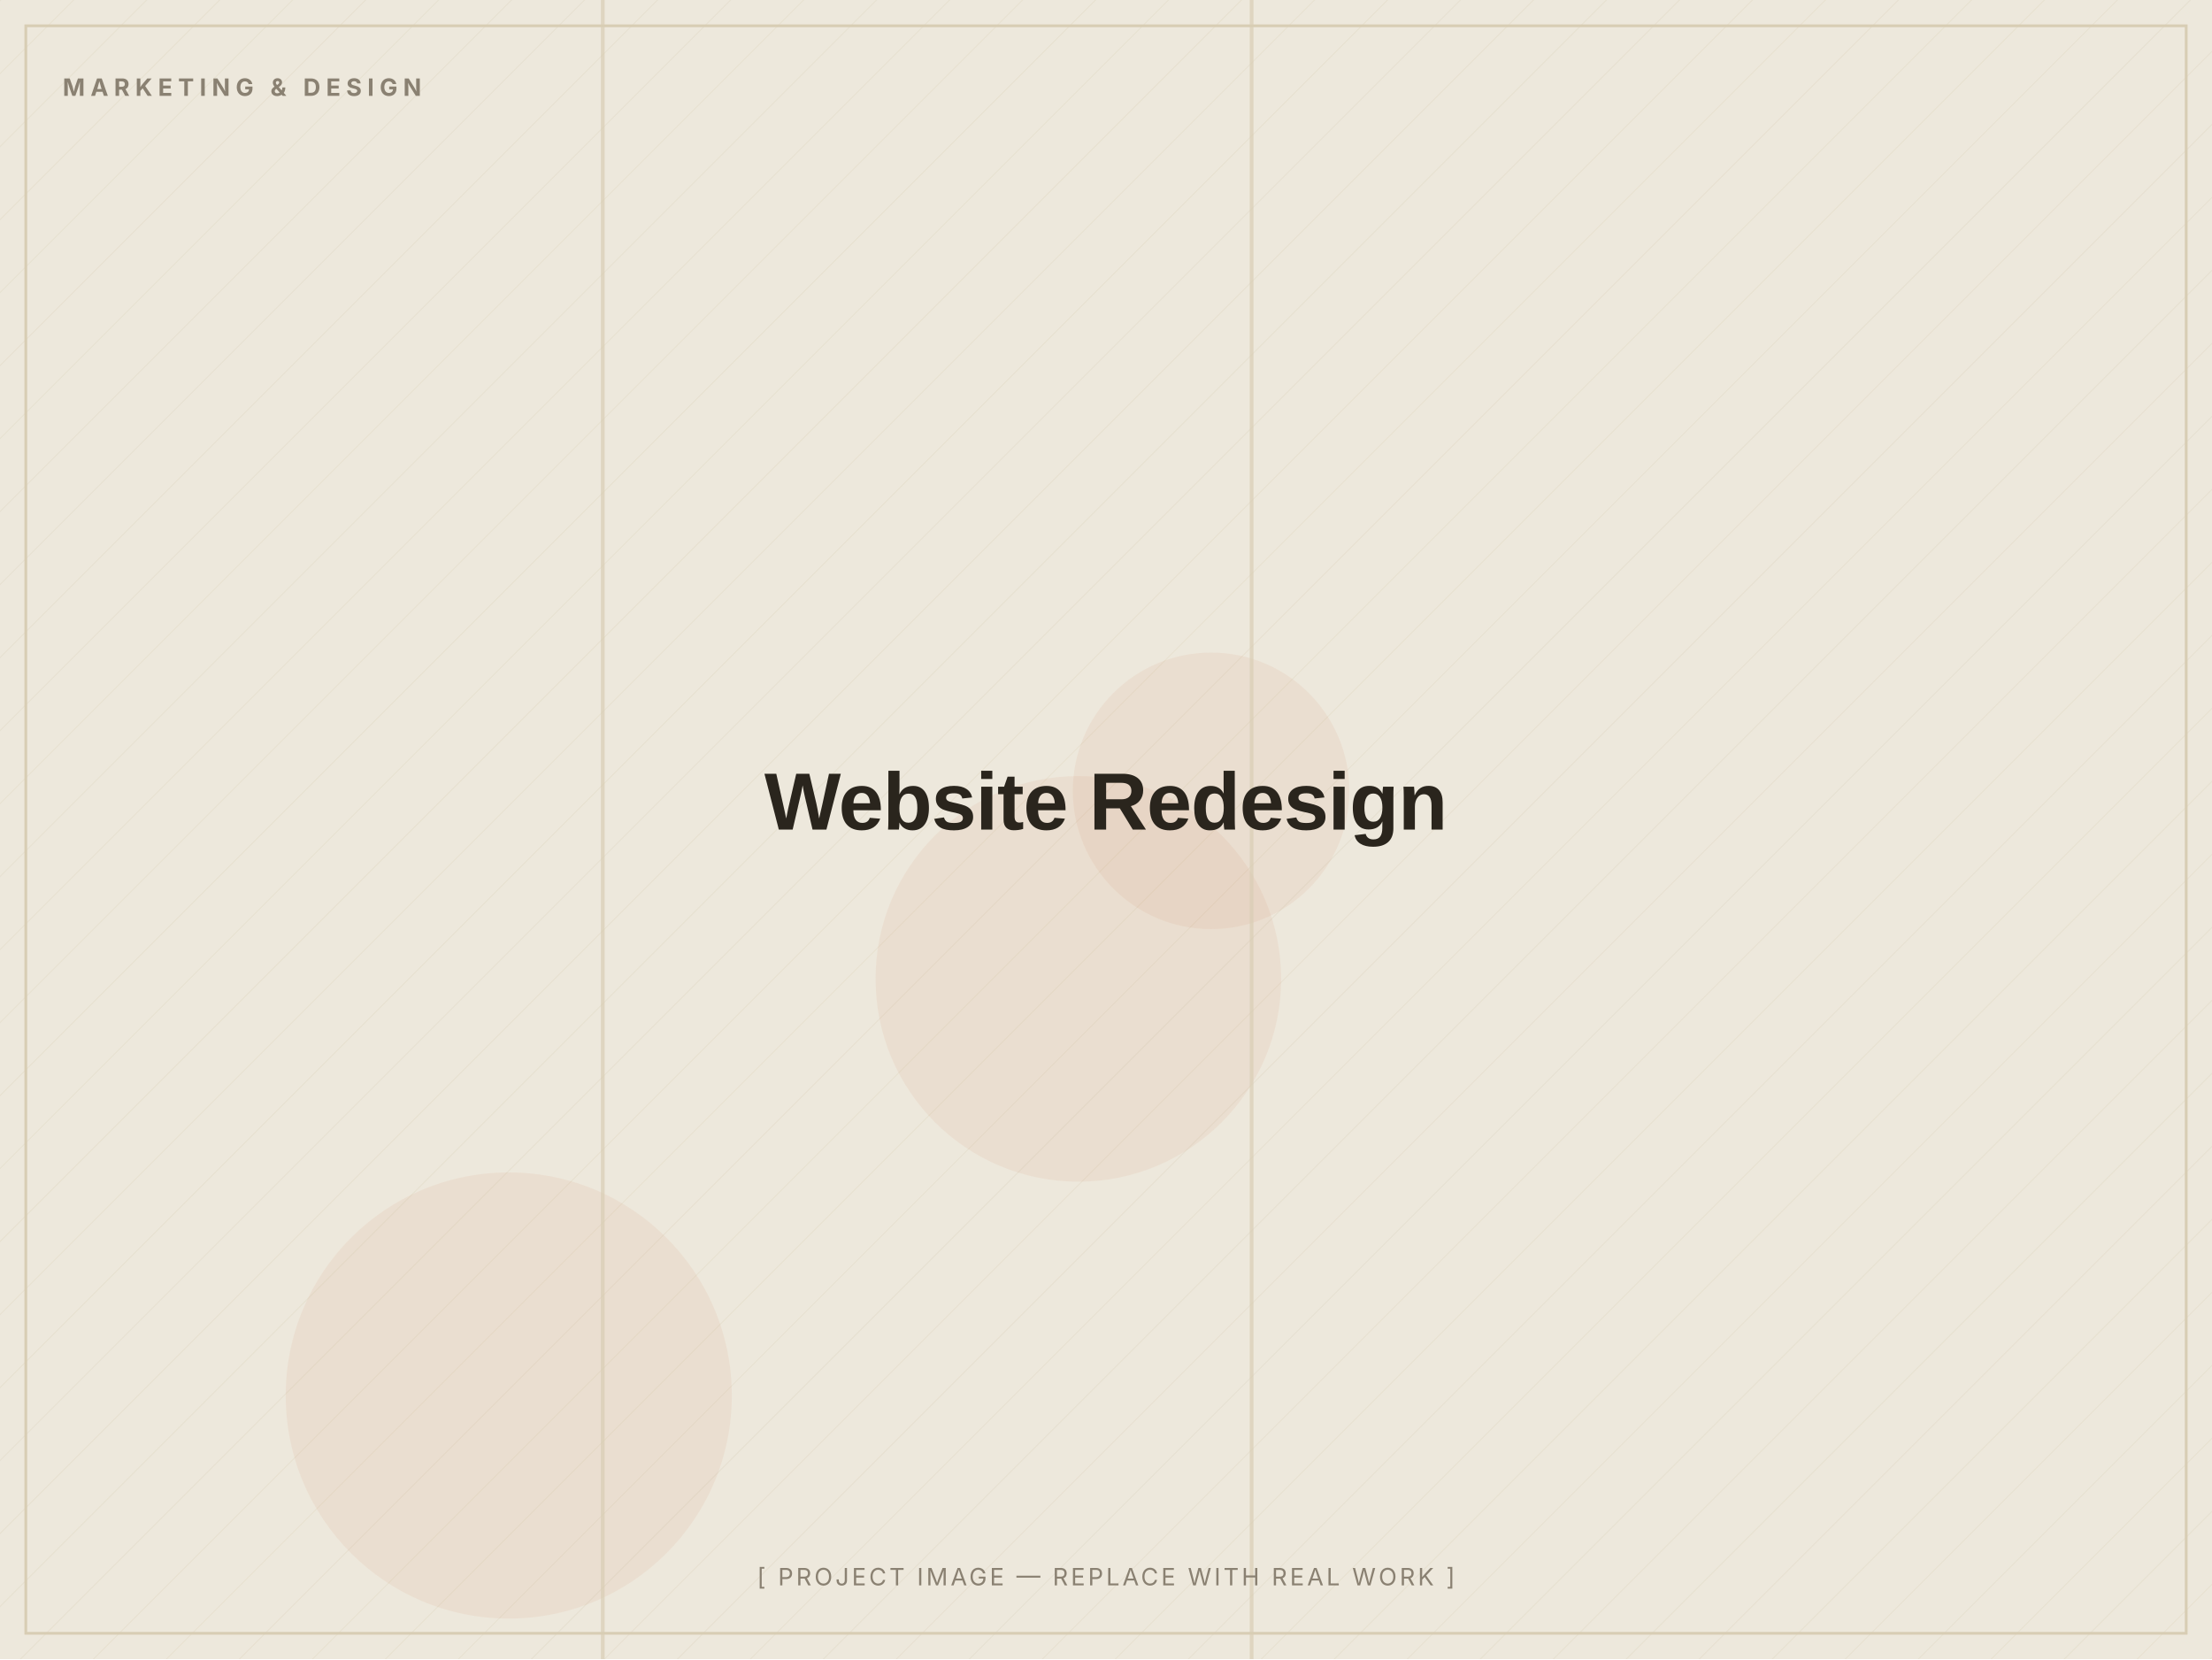
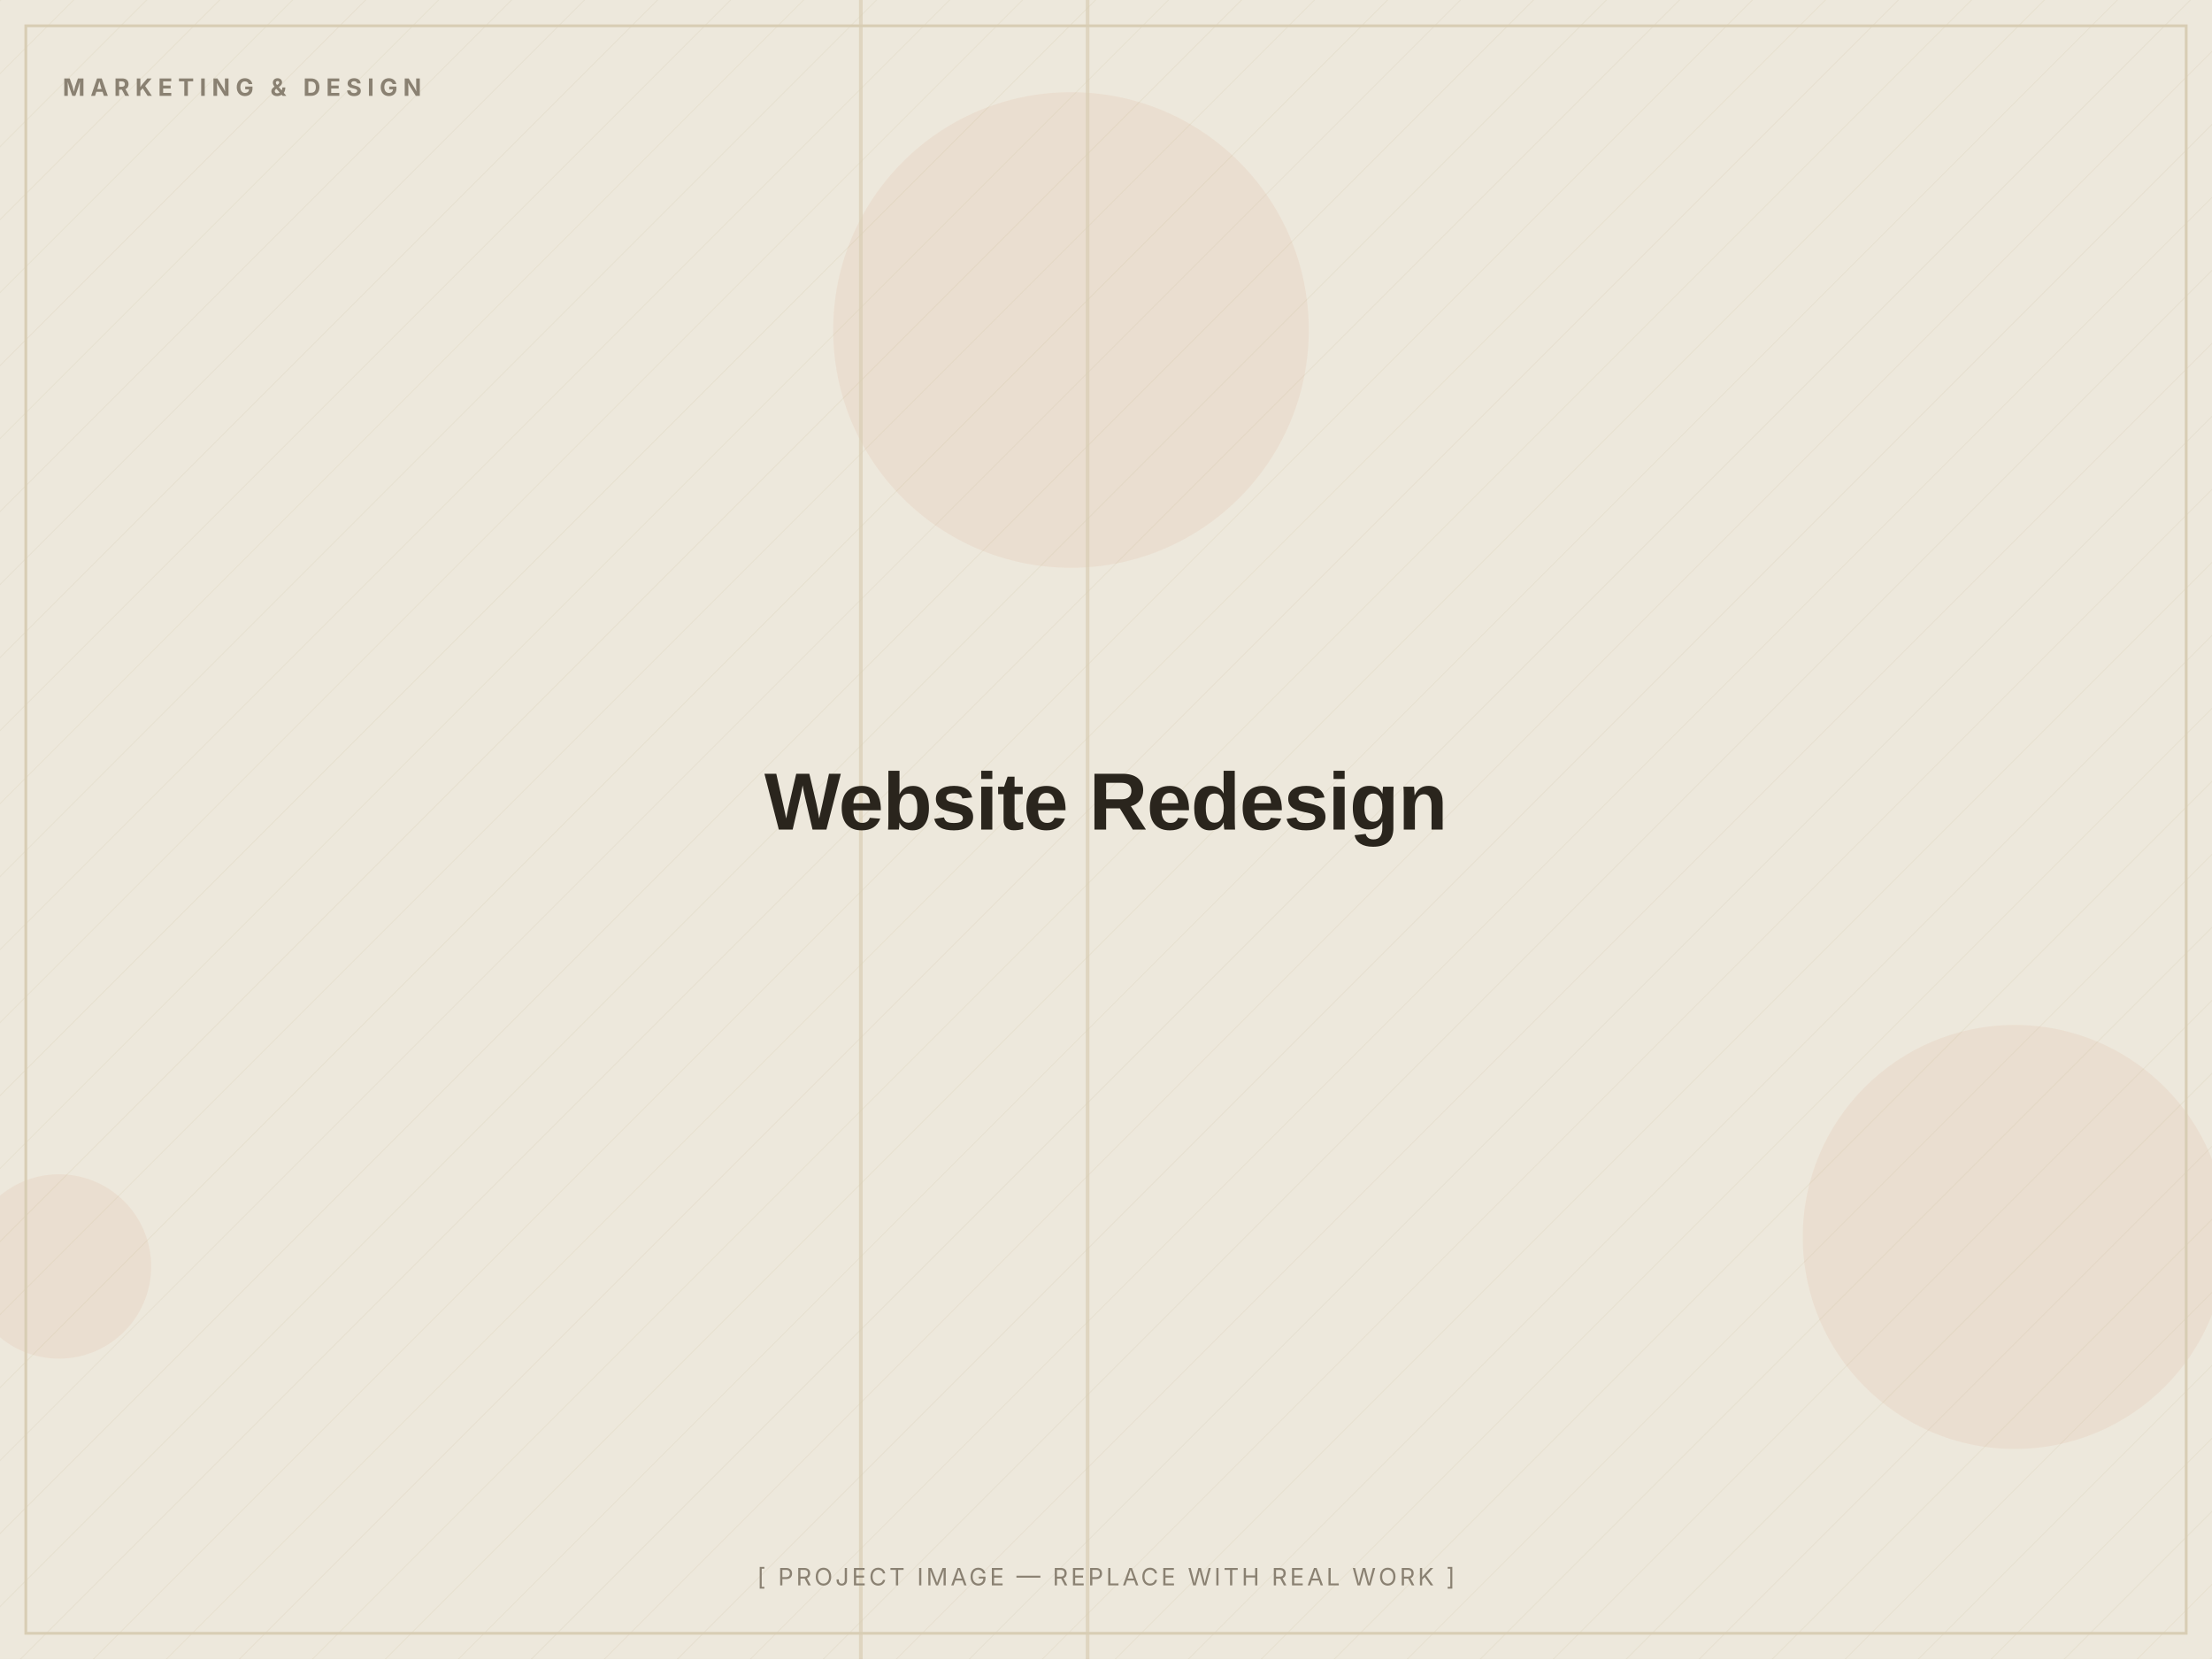
<svg xmlns="http://www.w3.org/2000/svg" width="1200" height="900" viewBox="0 0 1200 900" role="img" aria-label="Website Redesign — placeholder image">
  <defs>
    <pattern id="d" width="28" height="28" patternUnits="userSpaceOnUse" patternTransform="rotate(45)">
      <line x1="0" y1="0" x2="0" y2="28" stroke="#D8CDB4" stroke-width="1" opacity="0.5" />
    </pattern>
  </defs>
  <rect width="1200" height="900" fill="#EDE8DC" />
  <rect width="1200" height="900" fill="url(#d)" opacity="0.55" />
-   <circle cx="657" cy="429" r="75" fill="#C2410C" opacity="0.06" />
-   <circle cx="585" cy="531" r="110" fill="#C2410C" opacity="0.06" />
-   <circle cx="276" cy="757" r="121" fill="#C2410C" opacity="0.06" />
-   <rect x="678" y="0" width="2" height="900" fill="#D8CDB4" opacity="0.7" />
-   <rect x="326" y="0" width="2" height="900" fill="#D8CDB4" opacity="0.7" />
+   <circle cx="581" cy="179" r="129" fill="#C2410C" opacity="0.06" />
+   <circle cx="1093" cy="671" r="115" fill="#C2410C" opacity="0.06" />
+   <circle cx="32" cy="687" r="50" fill="#C2410C" opacity="0.06" />
+   <rect x="466" y="0" width="2" height="900" fill="#D8CDB4" opacity="0.7" />
+   <rect x="589" y="0" width="2" height="900" fill="#D8CDB4" opacity="0.7" />
  <rect x="14" y="14" width="1172" height="872" fill="none" stroke="#D8CDB4" stroke-width="1.5" />
  <text x="34" y="52" font-family="Inter, Arial, sans-serif" font-weight="700" font-size="13" letter-spacing="3" fill="#8A8172">MARKETING &amp; DESIGN</text>
  <text x="600.0" y="450.0" text-anchor="middle" font-family="Archivo, Arial, sans-serif" font-weight="800" font-size="44" letter-spacing="-0.5" fill="#2A251D">Website Redesign</text>
  <text x="600.0" y="860" text-anchor="middle" font-family="Inter, Arial, sans-serif" font-size="13" letter-spacing="1.5" fill="#8A8172">[ PROJECT IMAGE — REPLACE WITH REAL WORK ]</text>
</svg>
